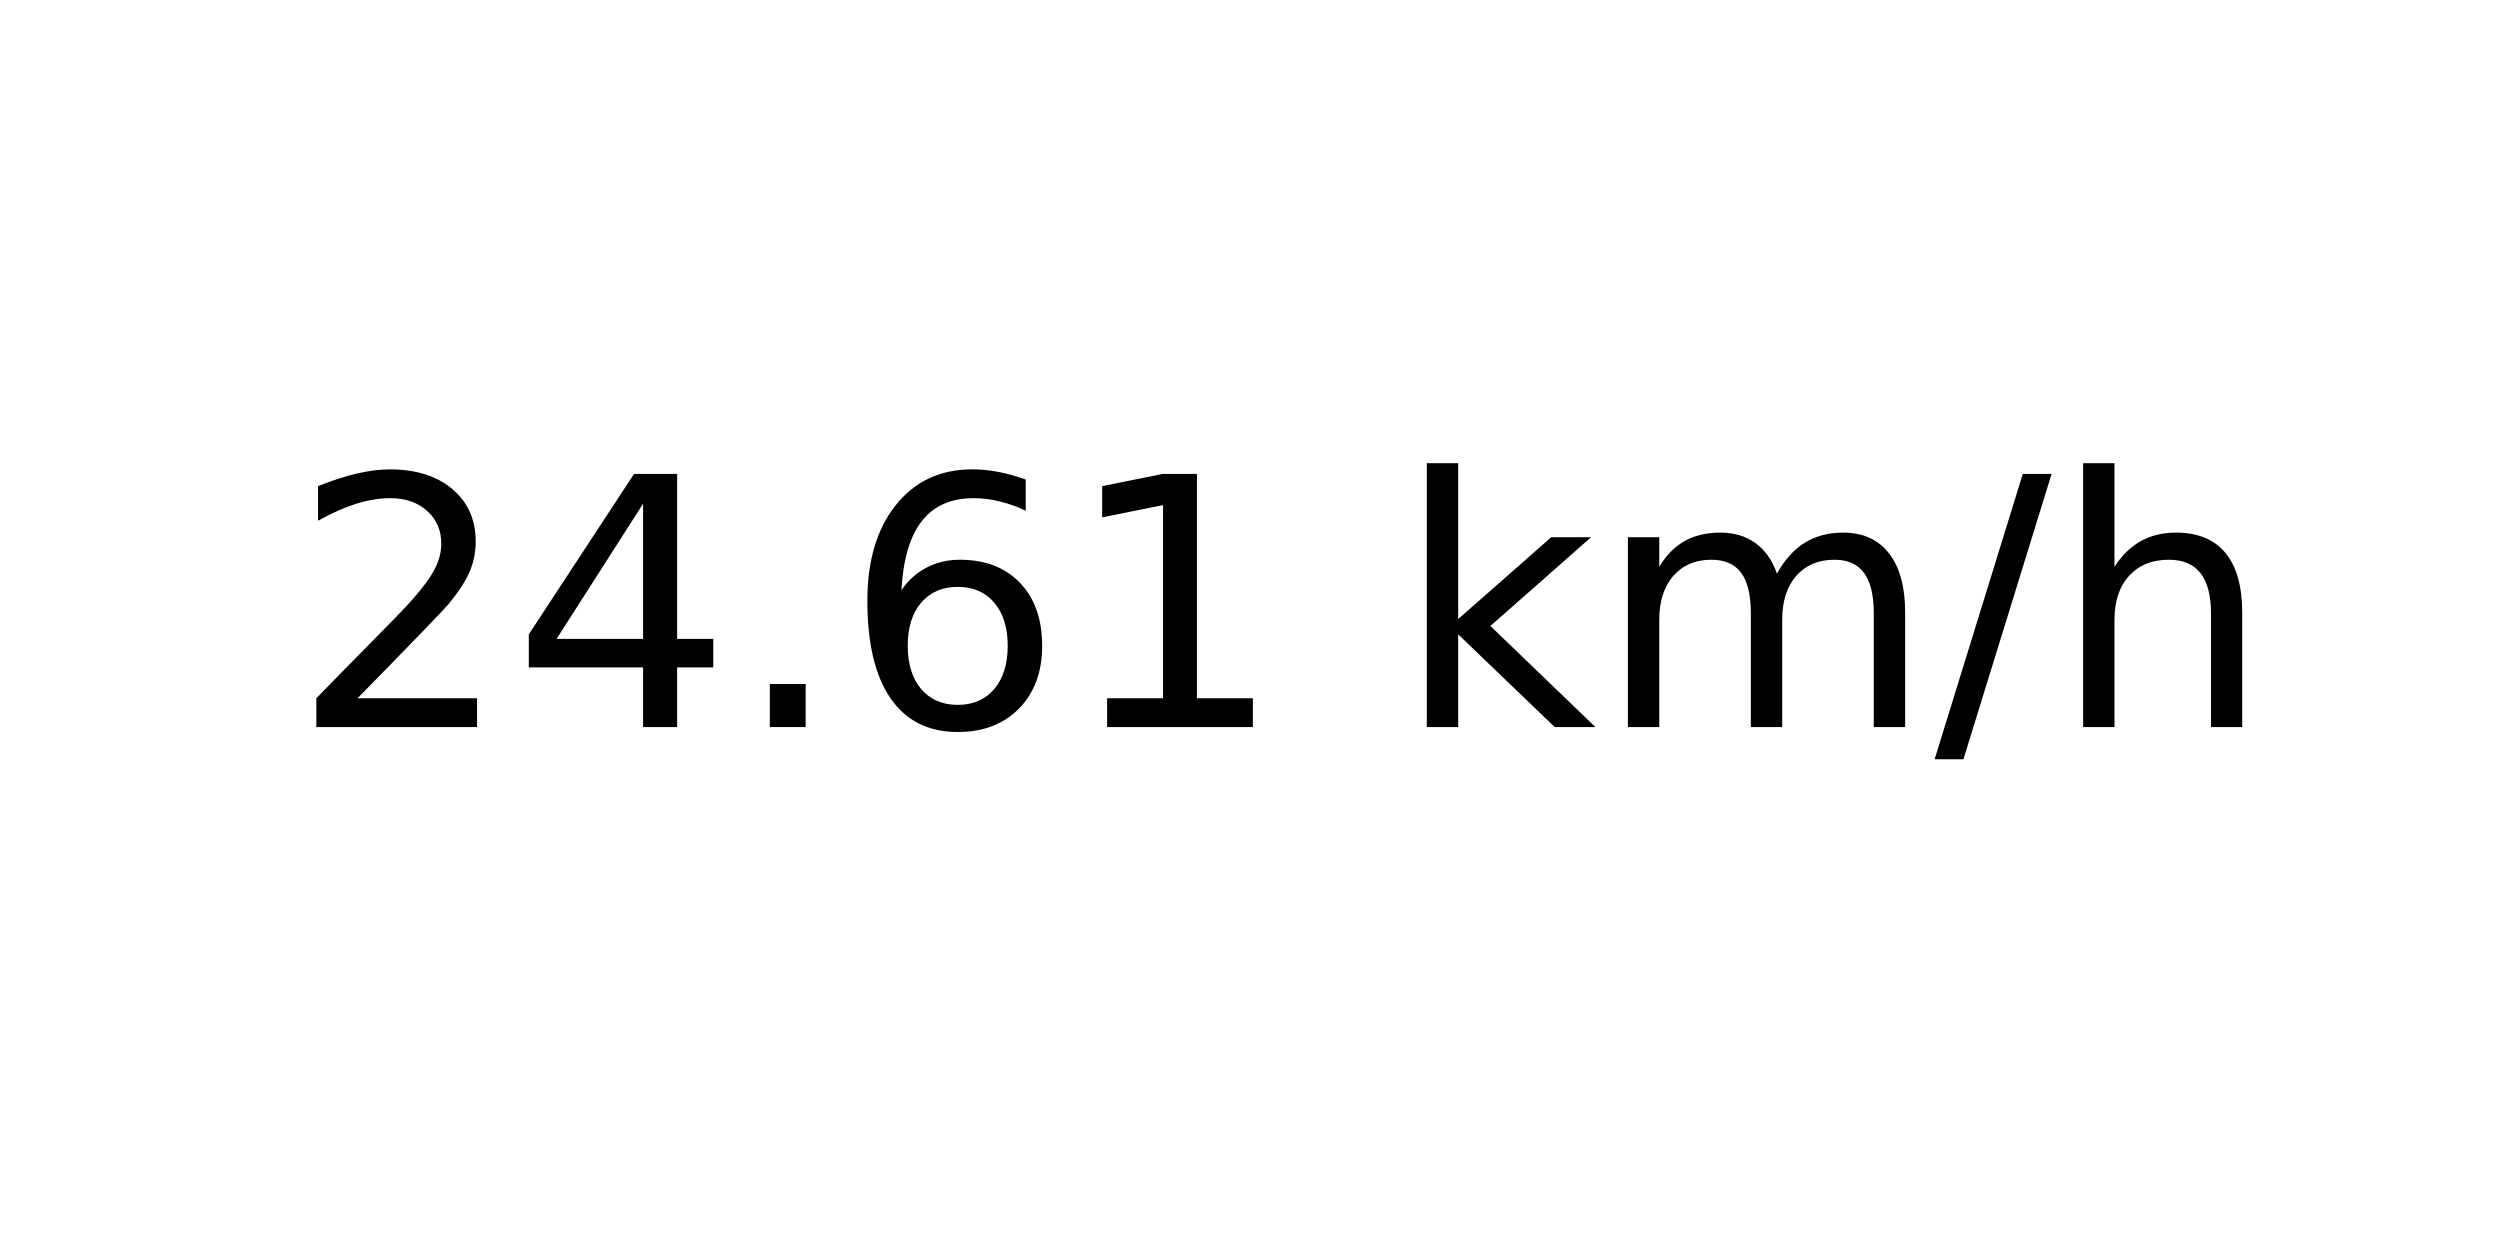
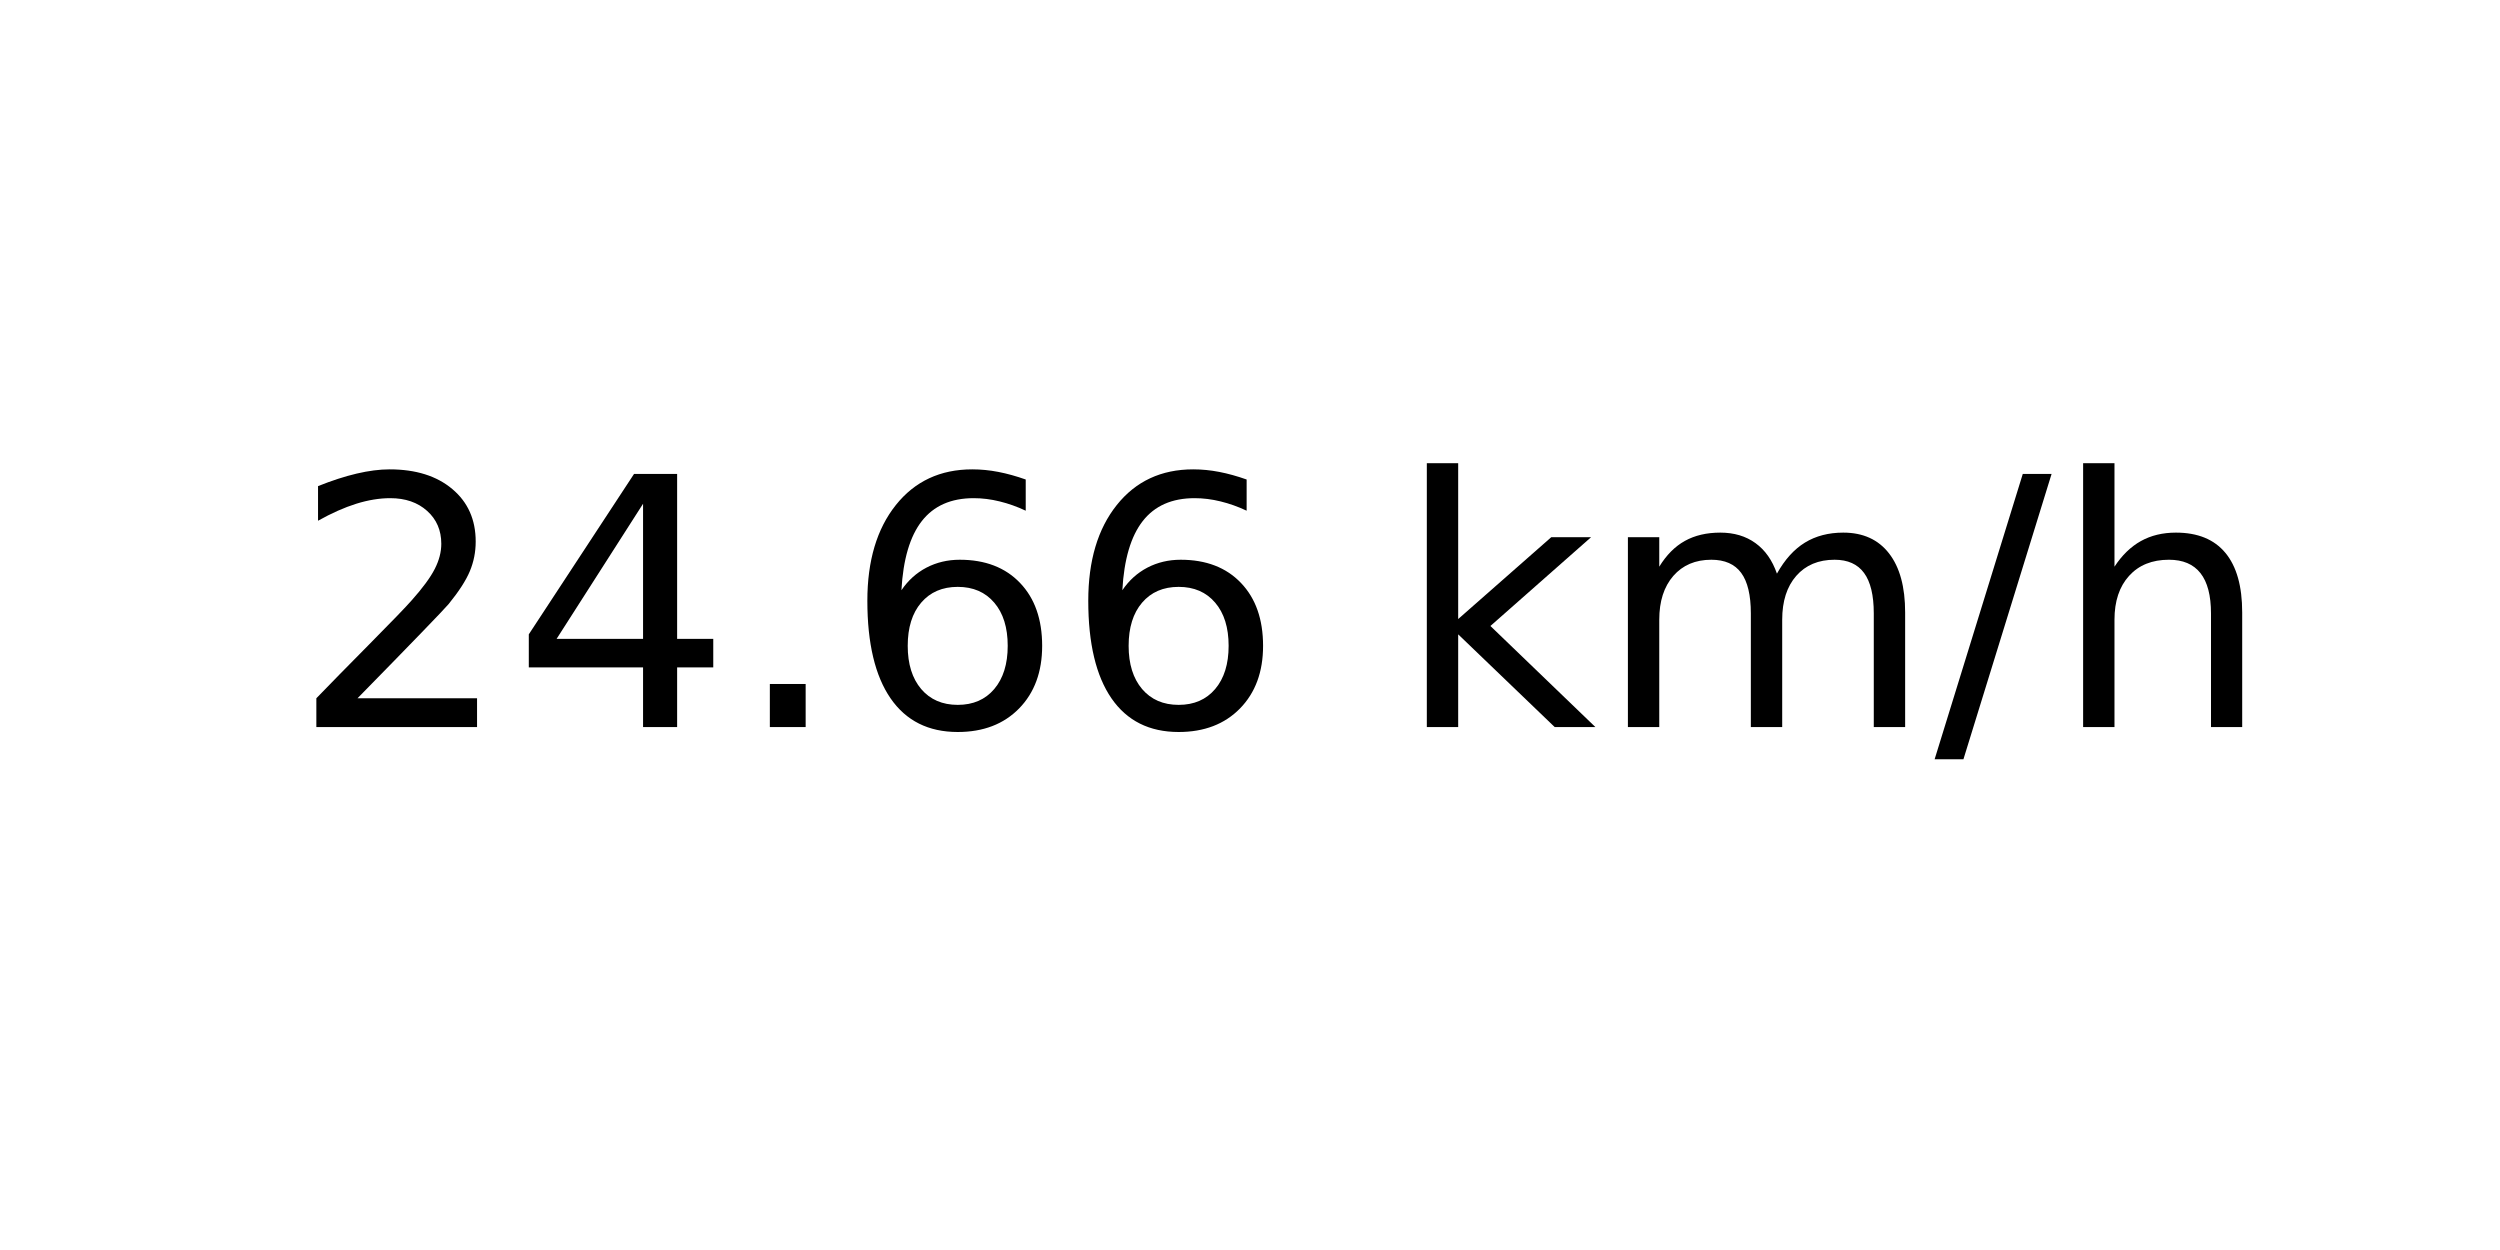
<svg xmlns="http://www.w3.org/2000/svg" xmlns:xlink="http://www.w3.org/1999/xlink" width="72pt" height="36pt" viewBox="0 0 72 36" version="1.1">
  <defs>
    <style type="text/css">*{stroke-linejoin: round; stroke-linecap: butt}</style>
  </defs>
  <g id="figure_1">
    <g id="axes_1">
      <g id="text_1">
        <g transform="translate(8.378125 20.93937) scale(0.1 -0.1)">
          <defs>
            <path id="DejaVuSans-32" d="M 1228 531  L 3431 531  L 3431 0  L 469 0  L 469 531  Q 828 903 1448 1529  Q 2069 2156 2228 2338  Q 2531 2678 2651 2914  Q 2772 3150 2772 3378  Q 2772 3750 2511 3984  Q 2250 4219 1831 4219  Q 1534 4219 1204 4116  Q 875 4013 500 3803  L 500 4441  Q 881 4594 1212 4672  Q 1544 4750 1819 4750  Q 2544 4750 2975 4387  Q 3406 4025 3406 3419  Q 3406 3131 3298 2873  Q 3191 2616 2906 2266  Q 2828 2175 2409 1742  Q 1991 1309 1228 531  z " transform="scale(0.015625)" />
            <path id="DejaVuSans-34" d="M 2419 4116  L 825 1625  L 2419 1625  L 2419 4116  z M 2253 4666  L 3047 4666  L 3047 1625  L 3713 1625  L 3713 1100  L 3047 1100  L 3047 0  L 2419 0  L 2419 1100  L 313 1100  L 313 1709  L 2253 4666  z " transform="scale(0.015625)" />
            <path id="DejaVuSans-2e" d="M 684 794  L 1344 794  L 1344 0  L 684 0  L 684 794  z " transform="scale(0.015625)" />
            <path id="DejaVuSans-36" d="M 2113 2584  Q 1688 2584 1439 2293  Q 1191 2003 1191 1497  Q 1191 994 1439 701  Q 1688 409 2113 409  Q 2538 409 2786 701  Q 3034 994 3034 1497  Q 3034 2003 2786 2293  Q 2538 2584 2113 2584  z M 3366 4563  L 3366 3988  Q 3128 4100 2886 4159  Q 2644 4219 2406 4219  Q 1781 4219 1451 3797  Q 1122 3375 1075 2522  Q 1259 2794 1537 2939  Q 1816 3084 2150 3084  Q 2853 3084 3261 2657  Q 3669 2231 3669 1497  Q 3669 778 3244 343  Q 2819 -91 2113 -91  Q 1303 -91 875 529  Q 447 1150 447 2328  Q 447 3434 972 4092  Q 1497 4750 2381 4750  Q 2619 4750 2861 4703  Q 3103 4656 3366 4563  z " transform="scale(0.015625)" />
-             <path id="DejaVuSans-31" d="M 794 531  L 1825 531  L 1825 4091  L 703 3866  L 703 4441  L 1819 4666  L 2450 4666  L 2450 531  L 3481 531  L 3481 0  L 794 0  L 794 531  z " transform="scale(0.015625)" />
            <path id="DejaVuSans-20" transform="scale(0.015625)" />
            <path id="DejaVuSans-6b" d="M 581 4863  L 1159 4863  L 1159 1991  L 2875 3500  L 3609 3500  L 1753 1863  L 3688 0  L 2938 0  L 1159 1709  L 1159 0  L 581 0  L 581 4863  z " transform="scale(0.015625)" />
            <path id="DejaVuSans-6d" d="M 3328 2828  Q 3544 3216 3844 3400  Q 4144 3584 4550 3584  Q 5097 3584 5394 3201  Q 5691 2819 5691 2113  L 5691 0  L 5113 0  L 5113 2094  Q 5113 2597 4934 2840  Q 4756 3084 4391 3084  Q 3944 3084 3684 2787  Q 3425 2491 3425 1978  L 3425 0  L 2847 0  L 2847 2094  Q 2847 2600 2669 2842  Q 2491 3084 2119 3084  Q 1678 3084 1418 2786  Q 1159 2488 1159 1978  L 1159 0  L 581 0  L 581 3500  L 1159 3500  L 1159 2956  Q 1356 3278 1631 3431  Q 1906 3584 2284 3584  Q 2666 3584 2933 3390  Q 3200 3197 3328 2828  z " transform="scale(0.015625)" />
            <path id="DejaVuSans-2f" d="M 1625 4666  L 2156 4666  L 531 -594  L 0 -594  L 1625 4666  z " transform="scale(0.015625)" />
            <path id="DejaVuSans-68" d="M 3513 2113  L 3513 0  L 2938 0  L 2938 2094  Q 2938 2591 2744 2837  Q 2550 3084 2163 3084  Q 1697 3084 1428 2787  Q 1159 2491 1159 1978  L 1159 0  L 581 0  L 581 4863  L 1159 4863  L 1159 2956  Q 1366 3272 1645 3428  Q 1925 3584 2291 3584  Q 2894 3584 3203 3211  Q 3513 2838 3513 2113  z " transform="scale(0.015625)" />
          </defs>
          <use xlink:href="#DejaVuSans-32" />
          <use xlink:href="#DejaVuSans-34" x="63.623" />
          <use xlink:href="#DejaVuSans-2e" x="127.246" />
          <use xlink:href="#DejaVuSans-36" x="159.033" />
-           <use xlink:href="#DejaVuSans-31" x="222.656" />
+           <use xlink:href="#DejaVuSans-36" x="222.656" />
          <use xlink:href="#DejaVuSans-20" x="286.279" />
          <use xlink:href="#DejaVuSans-6b" x="318.066" />
          <use xlink:href="#DejaVuSans-6d" x="375.977" />
          <use xlink:href="#DejaVuSans-2f" x="473.389" />
          <use xlink:href="#DejaVuSans-68" x="507.08" />
        </g>
      </g>
    </g>
  </g>
</svg>
